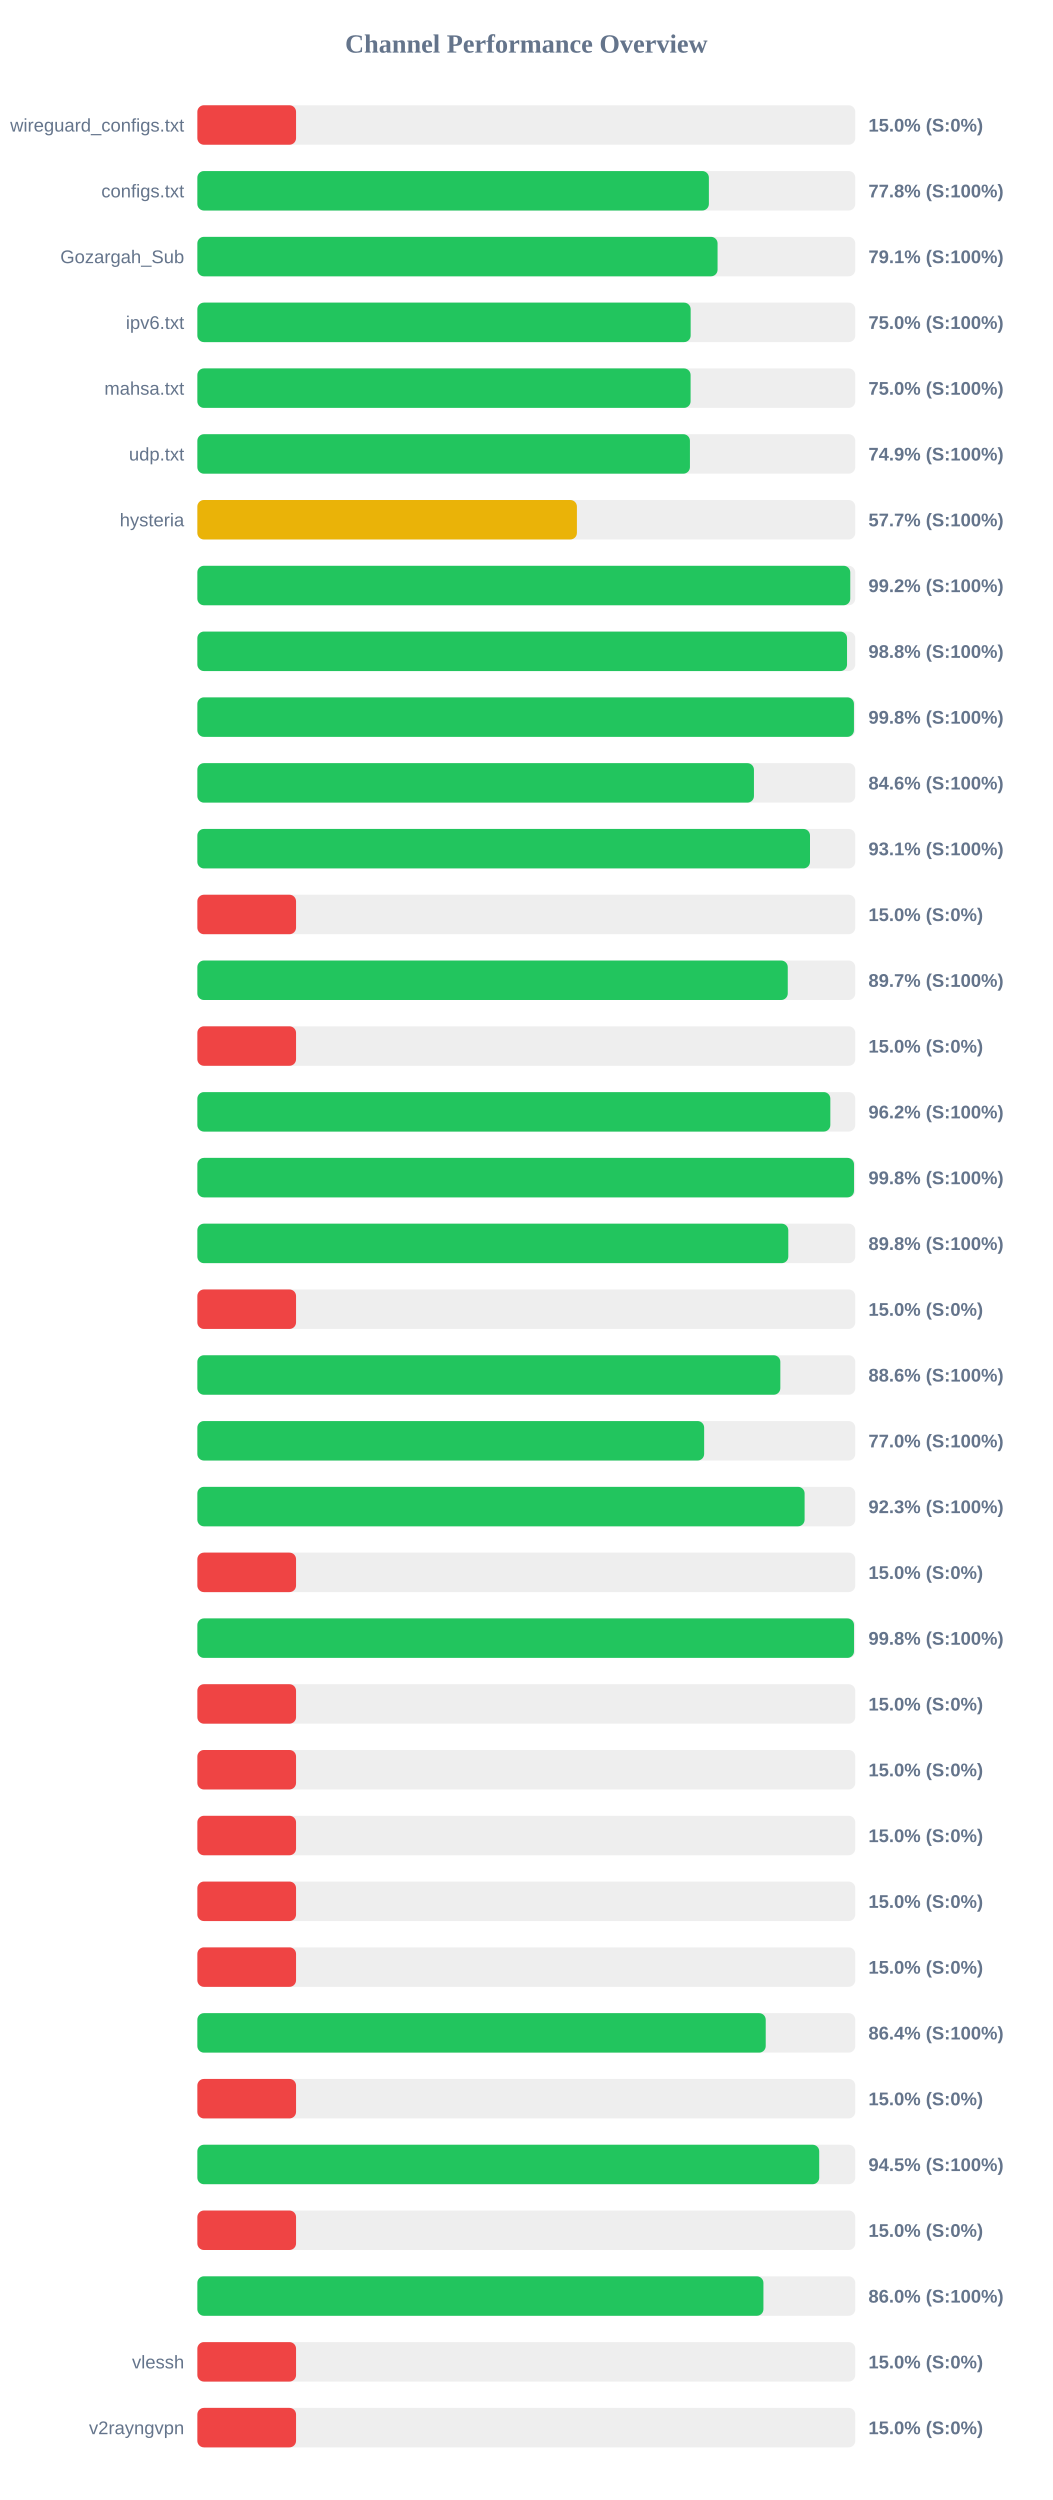
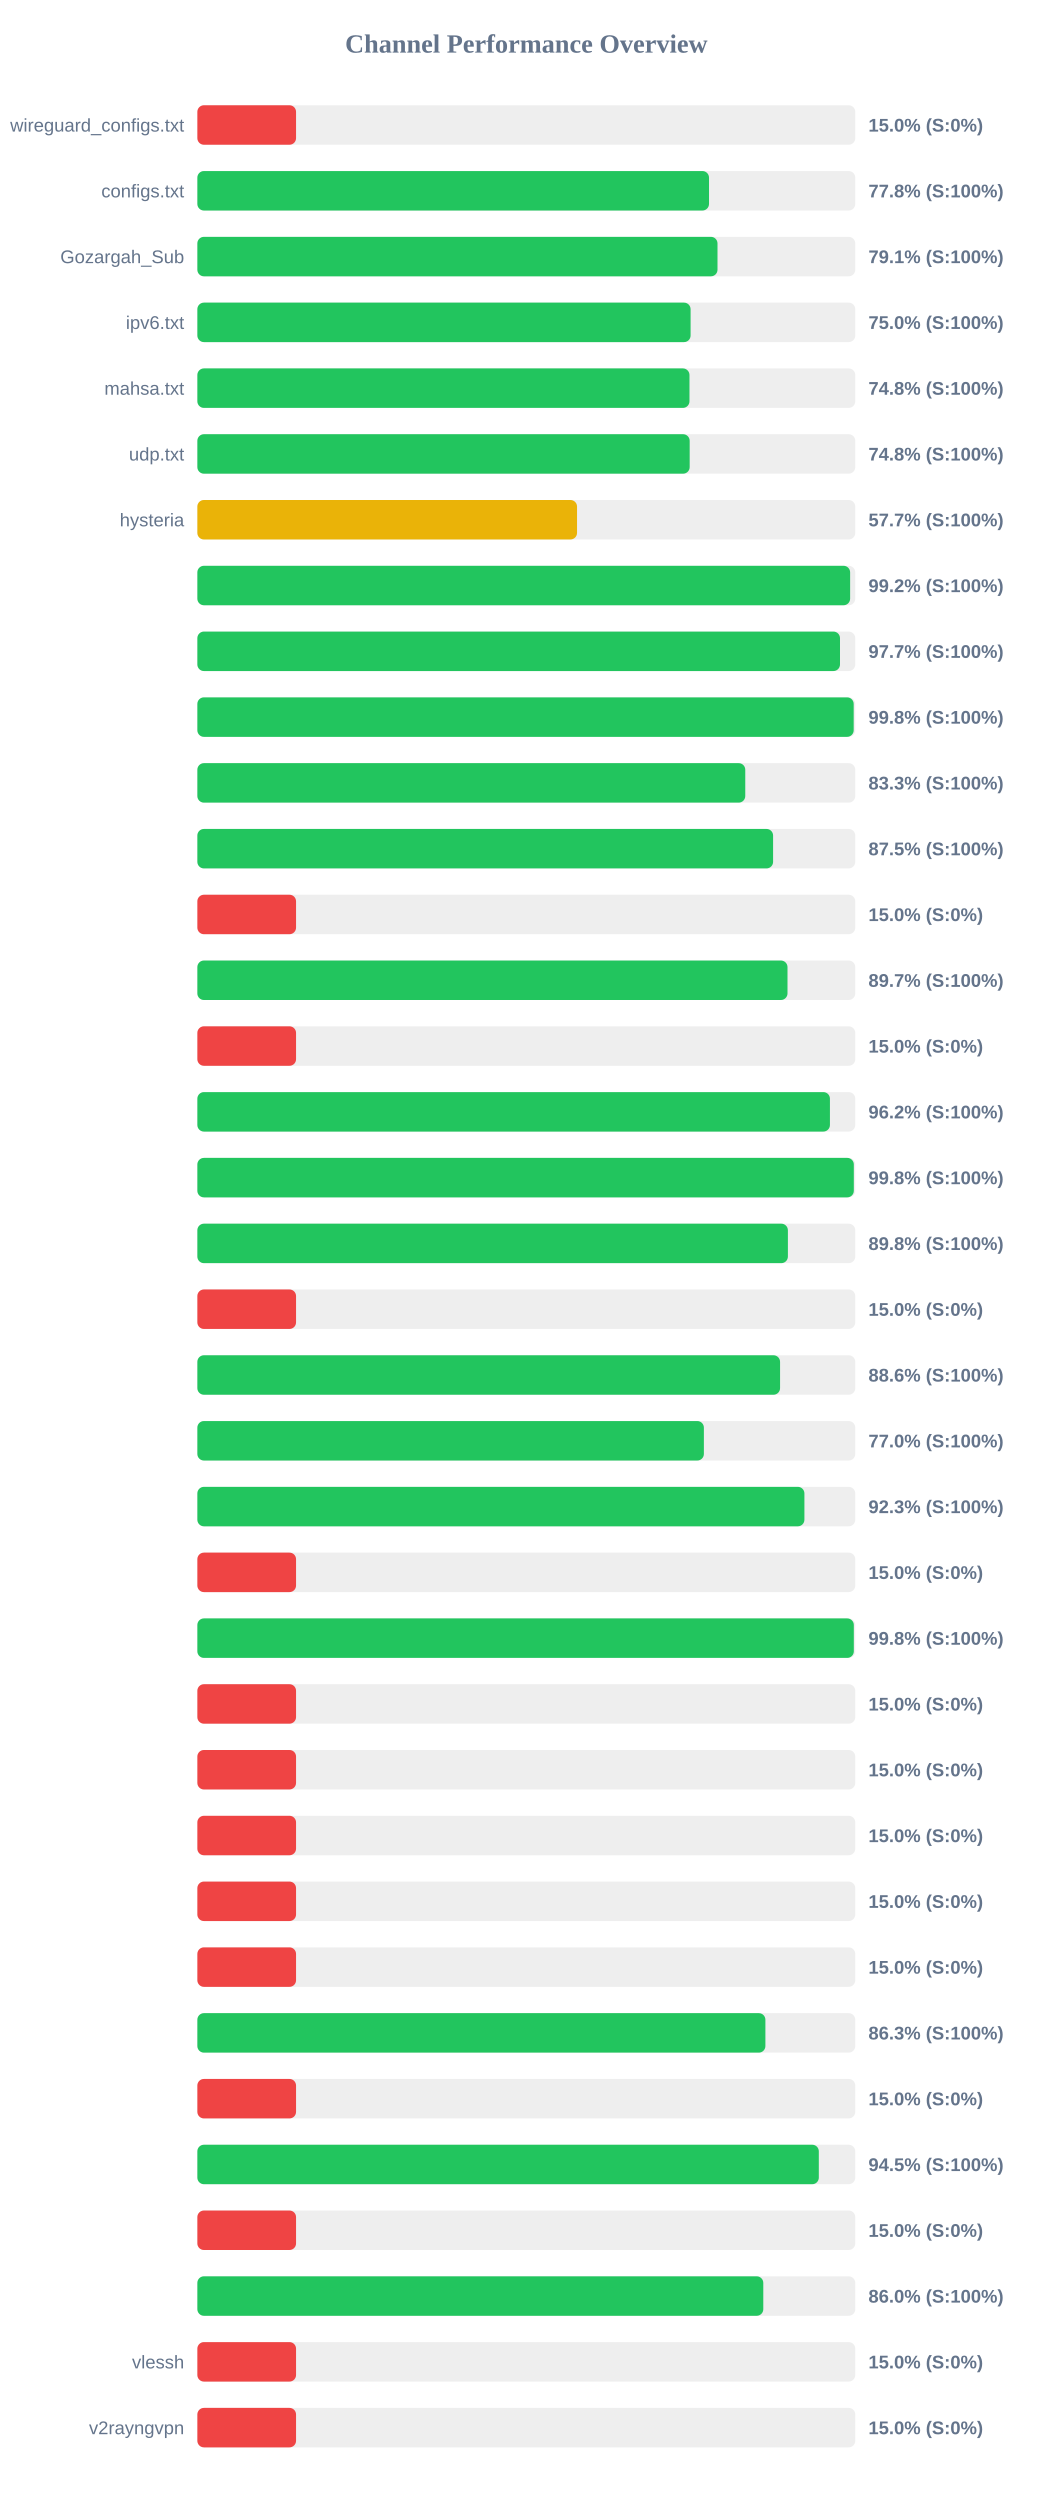
<svg xmlns="http://www.w3.org/2000/svg" width="800" height="1900" version="1.1">
  <style>
        .row { font: 14px Arial; fill: #64748b; }
        .score { font: bold 14px Arial; fill: #64748b; }
    </style>
  <text x="400" y="40" text-anchor="middle" font-size="20px" font-weight="bold" fill="#64748b">Channel Performance Overview</text>
  <rect x="150" y="80" width="500" height="30" fill="#eee" rx="5" />
  <rect x="150" y="80" width="75.0" height="30" fill="#ef4444" rx="5" />
  <text x="140" y="100" text-anchor="end" class="row">wireguard_configs.txt</text>
  <text x="660" y="100" text-anchor="start" class="score">15.0% (S:0%)</text>
  <rect x="150" y="130" width="500" height="30" fill="#eee" rx="5" />
-   <rect x="150" y="130" width="388.75" height="30" fill="#22c55e" rx="5" />
+   <rect x="150" y="130" width="388.85" height="30" fill="#22c55e" rx="5" />
  <text x="140" y="150" text-anchor="end" class="row">configs.txt</text>
  <text x="660" y="150" text-anchor="start" class="score">77.8% (S:100%)</text>
  <rect x="150" y="180" width="500" height="30" fill="#eee" rx="5" />
-   <rect x="150" y="180" width="395.35" height="30" fill="#22c55e" rx="5" />
+   <rect x="150" y="180" width="395.3" height="30" fill="#22c55e" rx="5" />
  <text x="140" y="200" text-anchor="end" class="row">Gozargah_Sub</text>
  <text x="660" y="200" text-anchor="start" class="score">79.1% (S:100%)</text>
  <rect x="150" y="230" width="500" height="30" fill="#eee" rx="5" />
-   <rect x="150" y="230" width="374.9" height="30" fill="#22c55e" rx="5" />
+   <rect x="150" y="230" width="374.85" height="30" fill="#22c55e" rx="5" />
  <text x="140" y="250" text-anchor="end" class="row">ipv6.txt</text>
  <text x="660" y="250" text-anchor="start" class="score">75.0% (S:100%)</text>
  <rect x="150" y="280" width="500" height="30" fill="#eee" rx="5" />
-   <rect x="150" y="280" width="374.85" height="30" fill="#22c55e" rx="5" />
+   <rect x="150" y="280" width="374.0" height="30" fill="#22c55e" rx="5" />
  <text x="140" y="300" text-anchor="end" class="row">mahsa.txt</text>
-   <text x="660" y="300" text-anchor="start" class="score">75.0% (S:100%)</text>
+   <text x="660" y="300" text-anchor="start" class="score">74.8% (S:100%)</text>
  <rect x="150" y="330" width="500" height="30" fill="#eee" rx="5" />
-   <rect x="150" y="330" width="374.35" height="30" fill="#22c55e" rx="5" />
+   <rect x="150" y="330" width="374.15" height="30" fill="#22c55e" rx="5" />
  <text x="140" y="350" text-anchor="end" class="row">udp.txt</text>
-   <text x="660" y="350" text-anchor="start" class="score">74.9% (S:100%)</text>
+   <text x="660" y="350" text-anchor="start" class="score">74.8% (S:100%)</text>
  <rect x="150" y="380" width="500" height="30" fill="#eee" rx="5" />
-   <rect x="150" y="380" width="288.45" height="30" fill="#eab308" rx="5" />
+   <rect x="150" y="380" width="288.55" height="30" fill="#eab308" rx="5" />
  <text x="140" y="400" text-anchor="end" class="row">hysteria</text>
  <text x="660" y="400" text-anchor="start" class="score">57.7% (S:100%)</text>
  <rect x="150" y="430" width="500" height="30" fill="#eee" rx="5" />
-   <rect x="150" y="430" width="496.2" height="30" fill="#22c55e" rx="5" />
+   <rect x="150" y="430" width="496.1" height="30" fill="#22c55e" rx="5" />
  <text x="140" y="450" text-anchor="end" class="row" />
  <text x="660" y="450" text-anchor="start" class="score">99.2% (S:100%)</text>
  <rect x="150" y="480" width="500" height="30" fill="#eee" rx="5" />
-   <rect x="150" y="480" width="493.75" height="30" fill="#22c55e" rx="5" />
+   <rect x="150" y="480" width="488.4" height="30" fill="#22c55e" rx="5" />
  <text x="140" y="500" text-anchor="end" class="row" />
-   <text x="660" y="500" text-anchor="start" class="score">98.8% (S:100%)</text>
+   <text x="660" y="500" text-anchor="start" class="score">97.7% (S:100%)</text>
  <rect x="150" y="530" width="500" height="30" fill="#eee" rx="5" />
-   <rect x="150" y="530" width="499.0" height="30" fill="#22c55e" rx="5" />
+   <rect x="150" y="530" width="498.8" height="30" fill="#22c55e" rx="5" />
  <text x="140" y="550" text-anchor="end" class="row" />
  <text x="660" y="550" text-anchor="start" class="score">99.8% (S:100%)</text>
  <rect x="150" y="580" width="500" height="30" fill="#eee" rx="5" />
-   <rect x="150" y="580" width="423.0" height="30" fill="#22c55e" rx="5" />
+   <rect x="150" y="580" width="416.4" height="30" fill="#22c55e" rx="5" />
  <text x="140" y="600" text-anchor="end" class="row" />
-   <text x="660" y="600" text-anchor="start" class="score">84.6% (S:100%)</text>
+   <text x="660" y="600" text-anchor="start" class="score">83.3% (S:100%)</text>
  <rect x="150" y="630" width="500" height="30" fill="#eee" rx="5" />
-   <rect x="150" y="630" width="465.6" height="30" fill="#22c55e" rx="5" />
+   <rect x="150" y="630" width="437.55" height="30" fill="#22c55e" rx="5" />
  <text x="140" y="650" text-anchor="end" class="row" />
-   <text x="660" y="650" text-anchor="start" class="score">93.1% (S:100%)</text>
+   <text x="660" y="650" text-anchor="start" class="score">87.5% (S:100%)</text>
  <rect x="150" y="680" width="500" height="30" fill="#eee" rx="5" />
  <rect x="150" y="680" width="75.0" height="30" fill="#ef4444" rx="5" />
  <text x="140" y="700" text-anchor="end" class="row" />
  <text x="660" y="700" text-anchor="start" class="score">15.0% (S:0%)</text>
  <rect x="150" y="730" width="500" height="30" fill="#eee" rx="5" />
-   <rect x="150" y="730" width="448.7" height="30" fill="#22c55e" rx="5" />
+   <rect x="150" y="730" width="448.5" height="30" fill="#22c55e" rx="5" />
  <text x="140" y="750" text-anchor="end" class="row" />
  <text x="660" y="750" text-anchor="start" class="score">89.7% (S:100%)</text>
  <rect x="150" y="780" width="500" height="30" fill="#eee" rx="5" />
  <rect x="150" y="780" width="75.0" height="30" fill="#ef4444" rx="5" />
  <text x="140" y="800" text-anchor="end" class="row" />
  <text x="660" y="800" text-anchor="start" class="score">15.0% (S:0%)</text>
  <rect x="150" y="830" width="500" height="30" fill="#eee" rx="5" />
-   <rect x="150" y="830" width="481.05" height="30" fill="#22c55e" rx="5" />
+   <rect x="150" y="830" width="480.75" height="30" fill="#22c55e" rx="5" />
  <text x="140" y="850" text-anchor="end" class="row" />
  <text x="660" y="850" text-anchor="start" class="score">96.2% (S:100%)</text>
  <rect x="150" y="880" width="500" height="30" fill="#eee" rx="5" />
-   <rect x="150" y="880" width="499.05" height="30" fill="#22c55e" rx="5" />
+   <rect x="150" y="880" width="498.9" height="30" fill="#22c55e" rx="5" />
  <text x="140" y="900" text-anchor="end" class="row" />
  <text x="660" y="900" text-anchor="start" class="score">99.8% (S:100%)</text>
  <rect x="150" y="930" width="500" height="30" fill="#eee" rx="5" />
-   <rect x="150" y="930" width="449.1" height="30" fill="#22c55e" rx="5" />
+   <rect x="150" y="930" width="448.8" height="30" fill="#22c55e" rx="5" />
  <text x="140" y="950" text-anchor="end" class="row" />
  <text x="660" y="950" text-anchor="start" class="score">89.8% (S:100%)</text>
  <rect x="150" y="980" width="500" height="30" fill="#eee" rx="5" />
  <rect x="150" y="980" width="75.0" height="30" fill="#ef4444" rx="5" />
  <text x="140" y="1000" text-anchor="end" class="row" />
  <text x="660" y="1000" text-anchor="start" class="score">15.0% (S:0%)</text>
  <rect x="150" y="1030" width="500" height="30" fill="#eee" rx="5" />
-   <rect x="150" y="1030" width="443.05" height="30" fill="#22c55e" rx="5" />
+   <rect x="150" y="1030" width="442.85" height="30" fill="#22c55e" rx="5" />
  <text x="140" y="1050" text-anchor="end" class="row" />
  <text x="660" y="1050" text-anchor="start" class="score">88.6% (S:100%)</text>
  <rect x="150" y="1080" width="500" height="30" fill="#eee" rx="5" />
-   <rect x="150" y="1080" width="385.15" height="30" fill="#22c55e" rx="5" />
+   <rect x="150" y="1080" width="384.95" height="30" fill="#22c55e" rx="5" />
  <text x="140" y="1100" text-anchor="end" class="row" />
  <text x="660" y="1100" text-anchor="start" class="score">77.0% (S:100%)</text>
  <rect x="150" y="1130" width="500" height="30" fill="#eee" rx="5" />
-   <rect x="150" y="1130" width="461.5" height="30" fill="#22c55e" rx="5" />
+   <rect x="150" y="1130" width="461.35" height="30" fill="#22c55e" rx="5" />
  <text x="140" y="1150" text-anchor="end" class="row" />
  <text x="660" y="1150" text-anchor="start" class="score">92.3% (S:100%)</text>
  <rect x="150" y="1180" width="500" height="30" fill="#eee" rx="5" />
  <rect x="150" y="1180" width="75.0" height="30" fill="#ef4444" rx="5" />
  <text x="140" y="1200" text-anchor="end" class="row" />
  <text x="660" y="1200" text-anchor="start" class="score">15.0% (S:0%)</text>
  <rect x="150" y="1230" width="500" height="30" fill="#eee" rx="5" />
-   <rect x="150" y="1230" width="499.05" height="30" fill="#22c55e" rx="5" />
+   <rect x="150" y="1230" width="498.9" height="30" fill="#22c55e" rx="5" />
  <text x="140" y="1250" text-anchor="end" class="row" />
  <text x="660" y="1250" text-anchor="start" class="score">99.8% (S:100%)</text>
  <rect x="150" y="1280" width="500" height="30" fill="#eee" rx="5" />
  <rect x="150" y="1280" width="75.0" height="30" fill="#ef4444" rx="5" />
  <text x="140" y="1300" text-anchor="end" class="row" />
  <text x="660" y="1300" text-anchor="start" class="score">15.0% (S:0%)</text>
  <rect x="150" y="1330" width="500" height="30" fill="#eee" rx="5" />
  <rect x="150" y="1330" width="75.0" height="30" fill="#ef4444" rx="5" />
  <text x="140" y="1350" text-anchor="end" class="row" />
  <text x="660" y="1350" text-anchor="start" class="score">15.0% (S:0%)</text>
  <rect x="150" y="1380" width="500" height="30" fill="#eee" rx="5" />
  <rect x="150" y="1380" width="75.0" height="30" fill="#ef4444" rx="5" />
  <text x="140" y="1400" text-anchor="end" class="row" />
  <text x="660" y="1400" text-anchor="start" class="score">15.0% (S:0%)</text>
  <rect x="150" y="1430" width="500" height="30" fill="#eee" rx="5" />
  <rect x="150" y="1430" width="75.0" height="30" fill="#ef4444" rx="5" />
  <text x="140" y="1450" text-anchor="end" class="row" />
  <text x="660" y="1450" text-anchor="start" class="score">15.0% (S:0%)</text>
  <rect x="150" y="1480" width="500" height="30" fill="#eee" rx="5" />
  <rect x="150" y="1480" width="75.0" height="30" fill="#ef4444" rx="5" />
  <text x="140" y="1500" text-anchor="end" class="row" />
  <text x="660" y="1500" text-anchor="start" class="score">15.0% (S:0%)</text>
  <rect x="150" y="1530" width="500" height="30" fill="#eee" rx="5" />
-   <rect x="150" y="1530" width="431.95" height="30" fill="#22c55e" rx="5" />
+   <rect x="150" y="1530" width="431.7" height="30" fill="#22c55e" rx="5" />
  <text x="140" y="1550" text-anchor="end" class="row" />
-   <text x="660" y="1550" text-anchor="start" class="score">86.4% (S:100%)</text>
+   <text x="660" y="1550" text-anchor="start" class="score">86.3% (S:100%)</text>
  <rect x="150" y="1580" width="500" height="30" fill="#eee" rx="5" />
  <rect x="150" y="1580" width="75.0" height="30" fill="#ef4444" rx="5" />
  <text x="140" y="1600" text-anchor="end" class="row" />
  <text x="660" y="1600" text-anchor="start" class="score">15.0% (S:0%)</text>
  <rect x="150" y="1630" width="500" height="30" fill="#eee" rx="5" />
-   <rect x="150" y="1630" width="472.6" height="30" fill="#22c55e" rx="5" />
+   <rect x="150" y="1630" width="472.3" height="30" fill="#22c55e" rx="5" />
  <text x="140" y="1650" text-anchor="end" class="row" />
  <text x="660" y="1650" text-anchor="start" class="score">94.5% (S:100%)</text>
  <rect x="150" y="1680" width="500" height="30" fill="#eee" rx="5" />
  <rect x="150" y="1680" width="75.0" height="30" fill="#ef4444" rx="5" />
  <text x="140" y="1700" text-anchor="end" class="row" />
  <text x="660" y="1700" text-anchor="start" class="score">15.0% (S:0%)</text>
  <rect x="150" y="1730" width="500" height="30" fill="#eee" rx="5" />
-   <rect x="150" y="1730" width="430.2" height="30" fill="#22c55e" rx="5" />
+   <rect x="150" y="1730" width="430.1" height="30" fill="#22c55e" rx="5" />
  <text x="140" y="1750" text-anchor="end" class="row" />
  <text x="660" y="1750" text-anchor="start" class="score">86.0% (S:100%)</text>
  <rect x="150" y="1780" width="500" height="30" fill="#eee" rx="5" />
  <rect x="150" y="1780" width="75.0" height="30" fill="#ef4444" rx="5" />
  <text x="140" y="1800" text-anchor="end" class="row">vlessh</text>
  <text x="660" y="1800" text-anchor="start" class="score">15.0% (S:0%)</text>
  <rect x="150" y="1830" width="500" height="30" fill="#eee" rx="5" />
  <rect x="150" y="1830" width="75.0" height="30" fill="#ef4444" rx="5" />
  <text x="140" y="1850" text-anchor="end" class="row">v2rayngvpn</text>
  <text x="660" y="1850" text-anchor="start" class="score">15.0% (S:0%)</text>
</svg>
